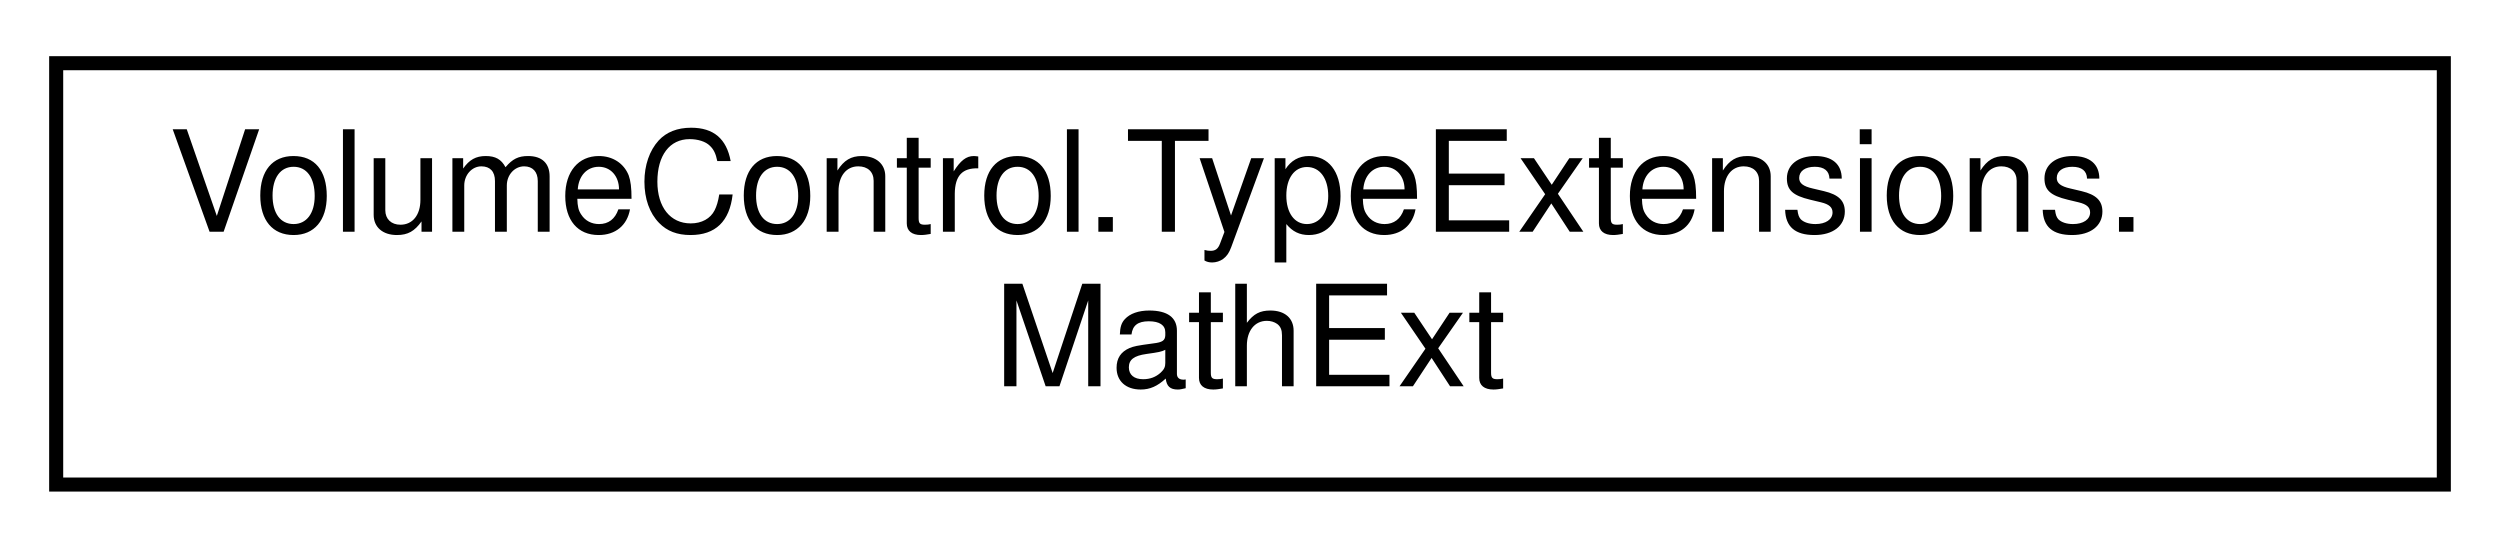
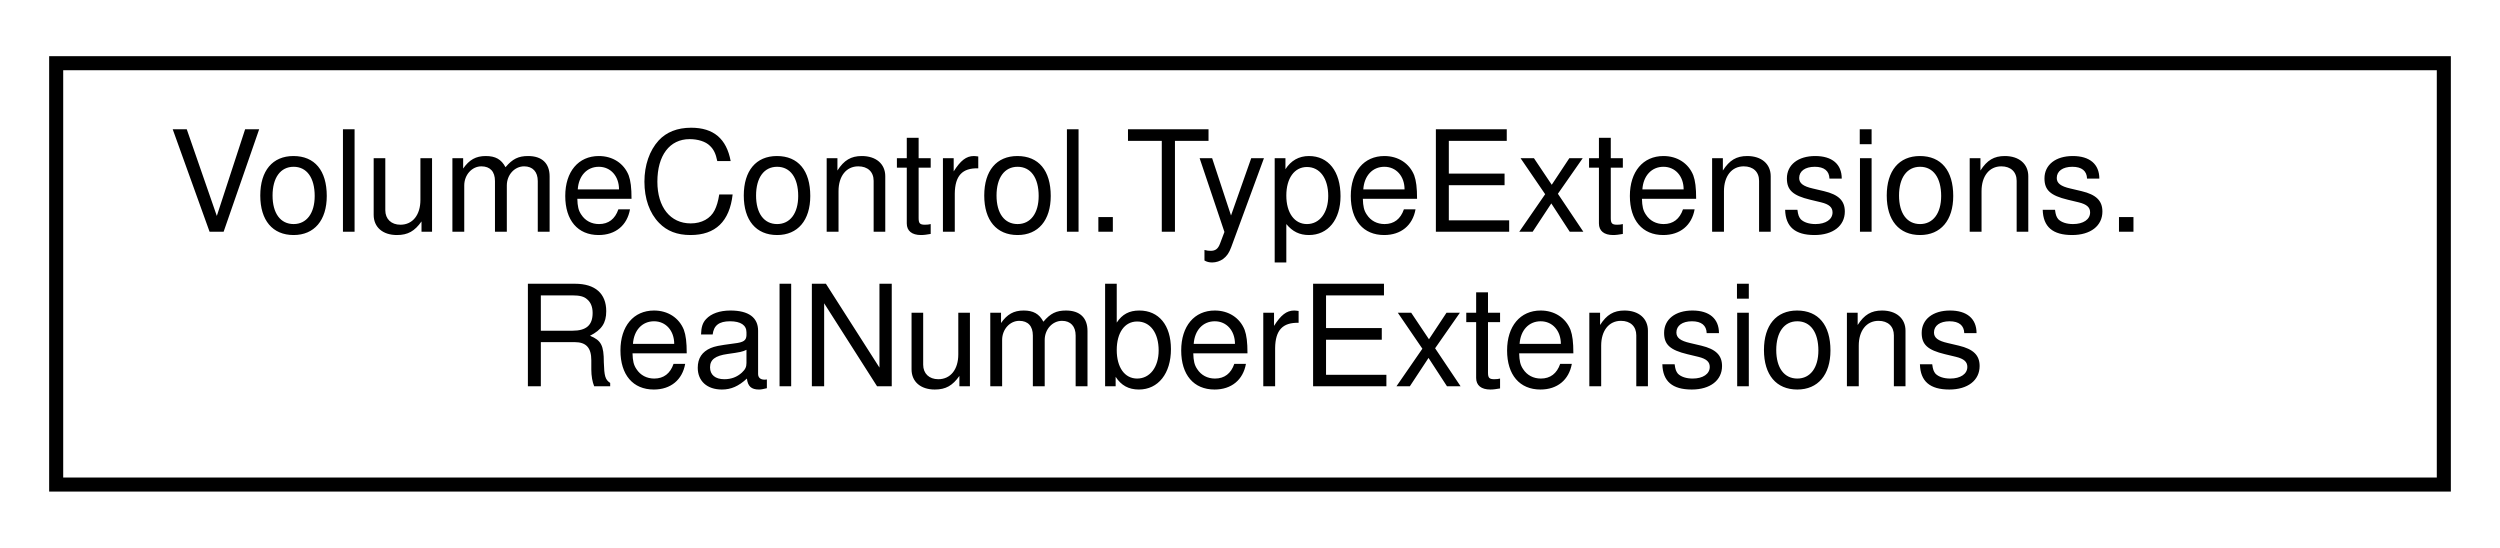
<svg xmlns="http://www.w3.org/2000/svg" xmlns:xlink="http://www.w3.org/1999/xlink" width="178pt" height="39pt" viewBox="0.00 0.00 178.00 39.00">
  <g id="graph0" class="graph" transform="scale(1 1) rotate(0) translate(4 35)">
    <g id="node1" class="node">
      <g id="a_node1">
-         <a xlink:href="class_volume_control_1_1_type_extensions_1_1_math_ext.html" target="_top" xlink:title="Methods for various mathematics operations not covered by Math">
+         <a xlink:href="class_volume_control_1_1_type_extensions_1_1_real_number_extensions.html" target="_top" xlink:title="Extensions for floating-point number types.">
          <polygon fill="none" stroke="black" points="0,-0.5 0,-30.5 170,-30.5 170,-0.5 0,-0.5" />
          <text text-anchor="start" x="8" y="-18.5" font-family="Helvetica,sans-Serif" font-size="10.00">VolumeControl.TypeExtensions.</text>
-           <text text-anchor="middle" x="85" y="-7.5" font-family="Helvetica,sans-Serif" font-size="10.00">MathExt</text>
+           <text text-anchor="middle" x="85" y="-7.5" font-family="Helvetica,sans-Serif" font-size="10.00">RealNumberExtensions</text>
        </a>
      </g>
    </g>
  </g>
</svg>
